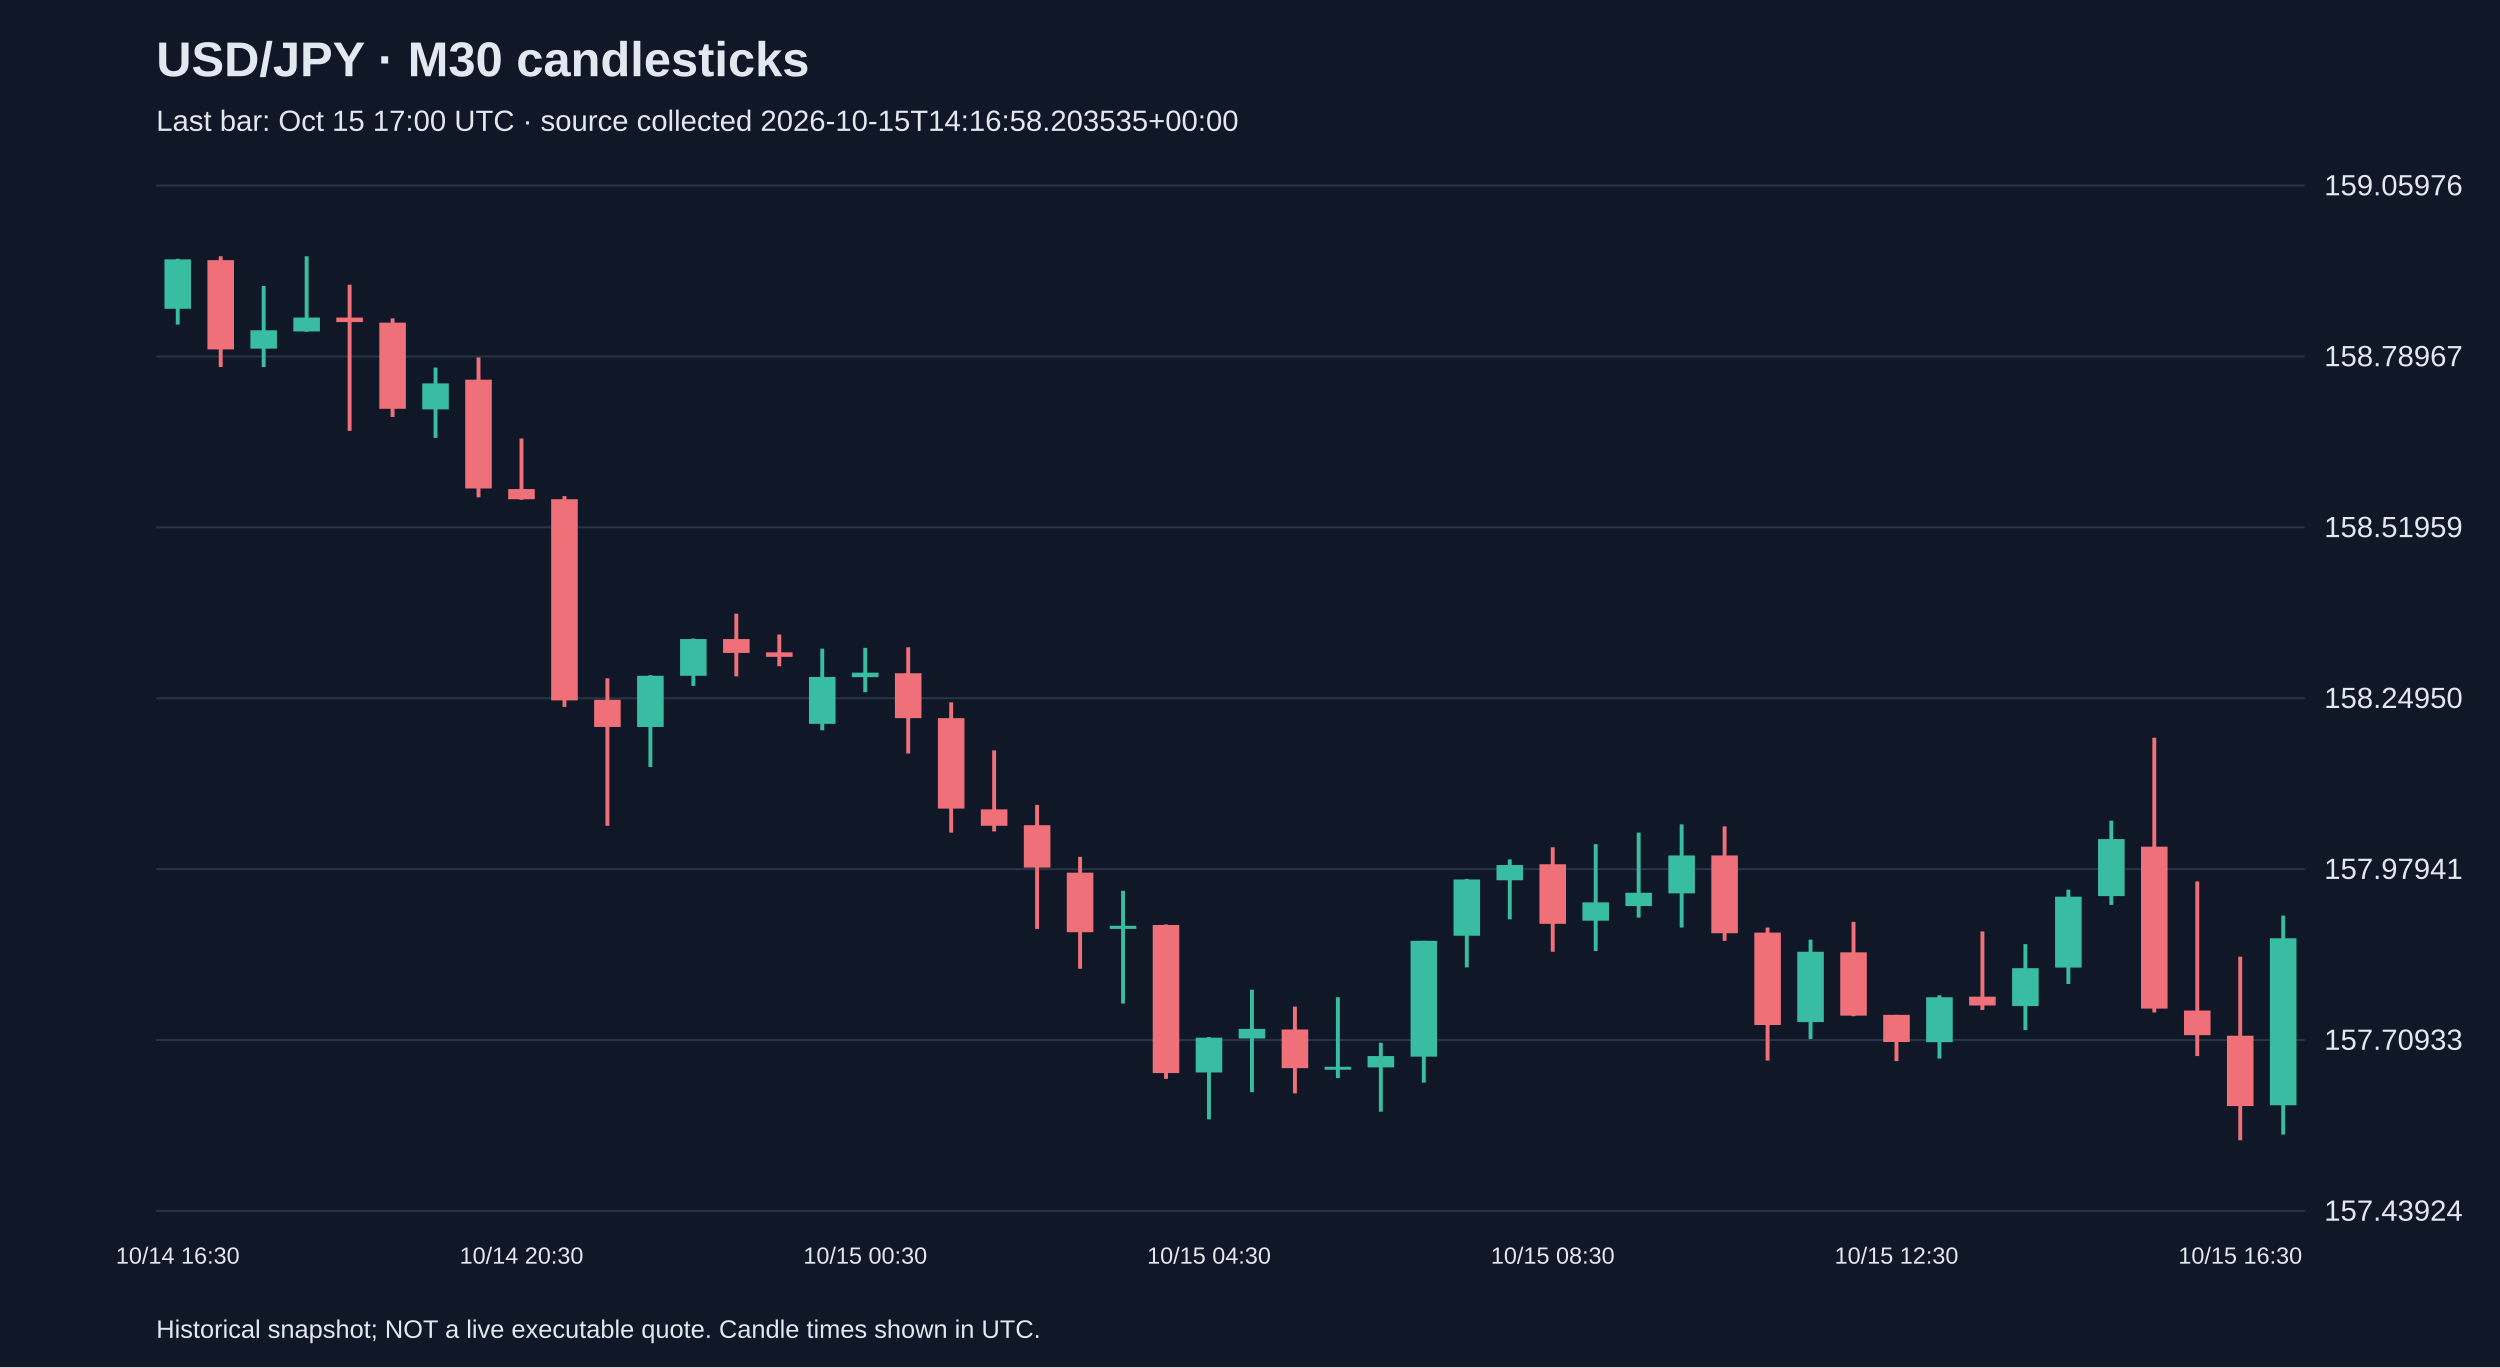
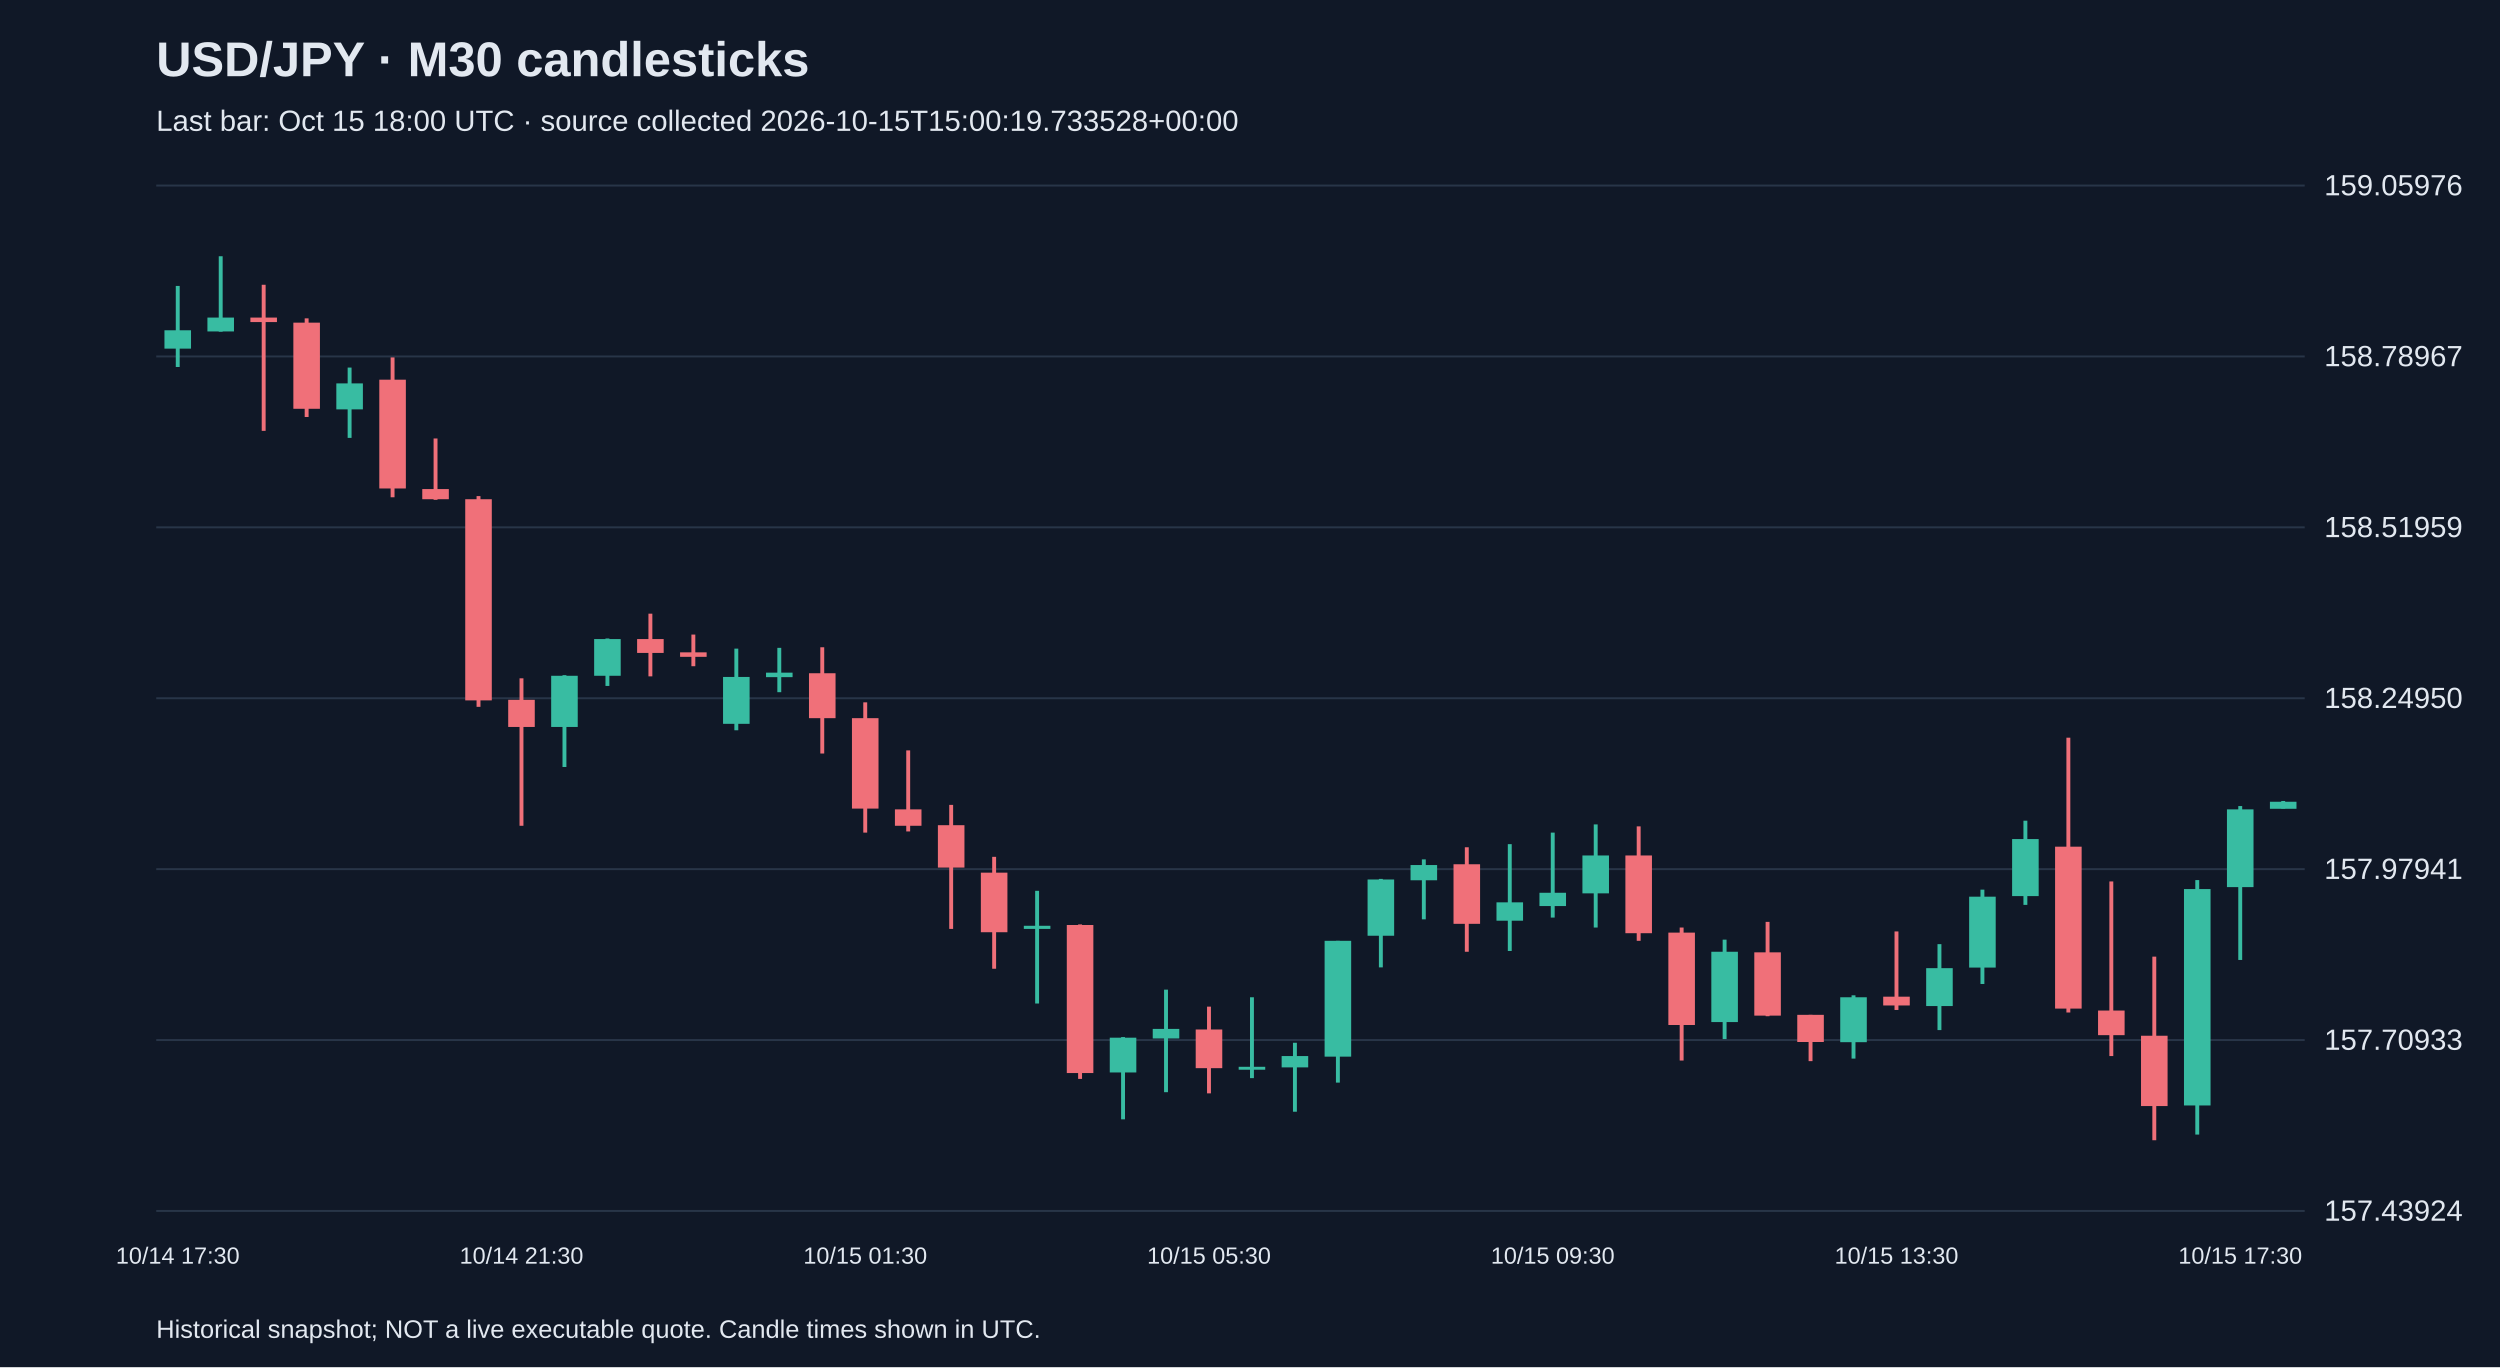
<svg xmlns="http://www.w3.org/2000/svg" viewBox="0 0 1280 700">
  <rect width="100%" height="100%" fill="#101827" />
  <style>text{font-family:Arial,sans-serif;fill:#e2e8f0}</style>
  <text x="80" y="39" font-size="25" font-weight="bold">USD/JPY · M30 candlesticks</text>
-   <text x="80" y="67" font-size="15" fill="#a6b1c5">Last bar: Oct 15 17:00 UTC · source collected 2026-10-15T14:16:58.203535+00:00</text>
+   <text x="80" y="67" font-size="15" fill="#a6b1c5">Last bar: Oct 15 18:00 UTC · source collected 2026-10-15T15:00:19.733528+00:00</text>
  <line x1="80" y1="620.0" x2="1180" y2="620.0" stroke="#283548" />
  <text x="1190" y="625.0" font-size="15">157.43924</text>
  <line x1="80" y1="532.5" x2="1180" y2="532.5" stroke="#283548" />
  <text x="1190" y="537.5" font-size="15">157.70933</text>
  <line x1="80" y1="445.0" x2="1180" y2="445.0" stroke="#283548" />
  <text x="1190" y="450.0" font-size="15">157.97941</text>
  <line x1="80" y1="357.5" x2="1180" y2="357.5" stroke="#283548" />
  <text x="1190" y="362.5" font-size="15">158.24950</text>
  <line x1="80" y1="270.0" x2="1180" y2="270.0" stroke="#283548" />
  <text x="1190" y="275.0" font-size="15">158.51959</text>
  <line x1="80" y1="182.5" x2="1180" y2="182.5" stroke="#283548" />
  <text x="1190" y="187.5" font-size="15">158.78967</text>
  <line x1="80" y1="95.0" x2="1180" y2="95.0" stroke="#283548" />
  <text x="1190" y="100.0" font-size="15">159.05976</text>
-   <line x1="91.0" y1="132.5" x2="91.0" y2="166.2" stroke="#38bca2" stroke-width="2" />
-   <rect x="84.2" y="132.8" width="13.6" height="25.3" fill="#38bca2" />
-   <text x="91.0" y="647" text-anchor="middle" font-size="12">10/14 16:30</text>
-   <line x1="113.0" y1="131.2" x2="113.0" y2="187.9" stroke="#f07079" stroke-width="2" />
-   <rect x="106.2" y="133.2" width="13.6" height="45.7" fill="#f07079" />
-   <line x1="135.0" y1="146.4" x2="135.0" y2="187.9" stroke="#38bca2" stroke-width="2" />
-   <rect x="128.2" y="169.1" width="13.6" height="9.4" fill="#38bca2" />
-   <line x1="157.0" y1="131.2" x2="157.0" y2="169.8" stroke="#38bca2" stroke-width="2" />
-   <rect x="150.2" y="162.6" width="13.6" height="7.1" fill="#38bca2" />
-   <line x1="179.0" y1="145.8" x2="179.0" y2="220.6" stroke="#f07079" stroke-width="2" />
-   <rect x="172.2" y="162.6" width="13.6" height="2.3" fill="#f07079" />
-   <line x1="201.0" y1="163.0" x2="201.0" y2="213.5" stroke="#f07079" stroke-width="2" />
-   <rect x="194.2" y="165.2" width="13.6" height="44.1" fill="#f07079" />
-   <line x1="223.0" y1="188.2" x2="223.0" y2="224.2" stroke="#38bca2" stroke-width="2" />
-   <rect x="216.2" y="196.3" width="13.6" height="13.3" fill="#38bca2" />
-   <line x1="245.0" y1="183.0" x2="245.0" y2="254.6" stroke="#f07079" stroke-width="2" />
-   <rect x="238.2" y="194.4" width="13.6" height="55.7" fill="#f07079" />
-   <line x1="267.0" y1="224.5" x2="267.0" y2="255.9" stroke="#f07079" stroke-width="2" />
-   <rect x="260.2" y="250.4" width="13.6" height="5.2" fill="#f07079" />
-   <text x="267.0" y="647" text-anchor="middle" font-size="12">10/14 20:30</text>
-   <line x1="289.0" y1="254.0" x2="289.0" y2="361.9" stroke="#f07079" stroke-width="2" />
-   <rect x="282.2" y="255.6" width="13.6" height="103.0" fill="#f07079" />
-   <line x1="311.0" y1="347.3" x2="311.0" y2="422.8" stroke="#f07079" stroke-width="2" />
-   <rect x="304.2" y="358.3" width="13.6" height="13.9" fill="#f07079" />
-   <line x1="333.0" y1="345.7" x2="333.0" y2="392.7" stroke="#38bca2" stroke-width="2" />
-   <rect x="326.2" y="346.0" width="13.6" height="26.2" fill="#38bca2" />
-   <line x1="355.0" y1="326.9" x2="355.0" y2="351.2" stroke="#38bca2" stroke-width="2" />
-   <rect x="348.2" y="327.2" width="13.6" height="18.8" fill="#38bca2" />
-   <line x1="377.0" y1="314.2" x2="377.0" y2="346.3" stroke="#f07079" stroke-width="2" />
-   <rect x="370.2" y="327.2" width="13.6" height="7.1" fill="#f07079" />
-   <line x1="399.0" y1="324.9" x2="399.0" y2="341.1" stroke="#f07079" stroke-width="2" />
-   <rect x="392.2" y="334.0" width="13.6" height="2.3" fill="#f07079" />
-   <line x1="421.0" y1="332.1" x2="421.0" y2="373.9" stroke="#38bca2" stroke-width="2" />
-   <rect x="414.2" y="346.6" width="13.6" height="24.0" fill="#38bca2" />
-   <line x1="443.0" y1="331.7" x2="443.0" y2="354.4" stroke="#38bca2" stroke-width="2" />
-   <rect x="436.2" y="344.4" width="13.6" height="2.3" fill="#38bca2" />
-   <text x="443.0" y="647" text-anchor="middle" font-size="12">10/15 00:30</text>
-   <line x1="465.0" y1="331.4" x2="465.0" y2="385.8" stroke="#f07079" stroke-width="2" />
-   <rect x="458.2" y="344.7" width="13.6" height="23.0" fill="#f07079" />
-   <line x1="487.0" y1="359.6" x2="487.0" y2="426.3" stroke="#f07079" stroke-width="2" />
-   <rect x="480.2" y="367.7" width="13.6" height="46.3" fill="#f07079" />
-   <line x1="509.0" y1="384.2" x2="509.0" y2="425.7" stroke="#f07079" stroke-width="2" />
-   <rect x="502.2" y="414.4" width="13.6" height="8.4" fill="#f07079" />
-   <line x1="531.0" y1="412.1" x2="531.0" y2="475.6" stroke="#f07079" stroke-width="2" />
-   <rect x="524.2" y="422.5" width="13.6" height="21.7" fill="#f07079" />
-   <line x1="553.0" y1="438.7" x2="553.0" y2="496.0" stroke="#f07079" stroke-width="2" />
-   <rect x="546.2" y="446.8" width="13.6" height="30.5" fill="#f07079" />
-   <line x1="575.0" y1="456.1" x2="575.0" y2="513.8" stroke="#38bca2" stroke-width="2" />
-   <rect x="568.2" y="474.0" width="13.6" height="1.6" fill="#38bca2" />
-   <line x1="597.0" y1="473.3" x2="597.0" y2="552.4" stroke="#f07079" stroke-width="2" />
-   <rect x="590.2" y="473.6" width="13.6" height="75.8" fill="#f07079" />
-   <line x1="619.0" y1="531.0" x2="619.0" y2="573.1" stroke="#38bca2" stroke-width="2" />
-   <rect x="612.2" y="531.3" width="13.6" height="17.8" fill="#38bca2" />
-   <text x="619.0" y="647" text-anchor="middle" font-size="12">10/15 04:30</text>
-   <line x1="641.0" y1="506.7" x2="641.0" y2="559.2" stroke="#38bca2" stroke-width="2" />
-   <rect x="634.2" y="526.8" width="13.6" height="4.9" fill="#38bca2" />
-   <line x1="663.0" y1="515.4" x2="663.0" y2="559.8" stroke="#f07079" stroke-width="2" />
-   <rect x="656.2" y="527.1" width="13.6" height="19.8" fill="#f07079" />
-   <line x1="685.0" y1="510.6" x2="685.0" y2="552.0" stroke="#38bca2" stroke-width="2" />
-   <rect x="678.2" y="546.2" width="13.6" height="1.5" fill="#38bca2" />
-   <line x1="707.0" y1="533.9" x2="707.0" y2="569.2" stroke="#38bca2" stroke-width="2" />
-   <rect x="700.2" y="540.7" width="13.6" height="5.8" fill="#38bca2" />
-   <line x1="729.0" y1="481.7" x2="729.0" y2="554.3" stroke="#38bca2" stroke-width="2" />
-   <rect x="722.2" y="481.7" width="13.6" height="59.3" fill="#38bca2" />
-   <line x1="751.0" y1="450.0" x2="751.0" y2="495.3" stroke="#38bca2" stroke-width="2" />
-   <rect x="744.2" y="450.3" width="13.6" height="28.8" fill="#38bca2" />
-   <line x1="773.0" y1="440.0" x2="773.0" y2="470.7" stroke="#38bca2" stroke-width="2" />
-   <rect x="766.2" y="442.9" width="13.6" height="7.8" fill="#38bca2" />
-   <line x1="795.0" y1="433.8" x2="795.0" y2="487.3" stroke="#f07079" stroke-width="2" />
-   <rect x="788.2" y="442.5" width="13.6" height="30.5" fill="#f07079" />
-   <text x="795.0" y="647" text-anchor="middle" font-size="12">10/15 08:30</text>
-   <line x1="817.0" y1="432.2" x2="817.0" y2="486.9" stroke="#38bca2" stroke-width="2" />
-   <rect x="810.2" y="462.0" width="13.6" height="9.4" fill="#38bca2" />
-   <line x1="839.0" y1="426.3" x2="839.0" y2="469.8" stroke="#38bca2" stroke-width="2" />
-   <rect x="832.2" y="457.1" width="13.6" height="6.8" fill="#38bca2" />
-   <line x1="861.0" y1="422.1" x2="861.0" y2="474.9" stroke="#38bca2" stroke-width="2" />
-   <rect x="854.2" y="438.0" width="13.6" height="19.4" fill="#38bca2" />
-   <line x1="883.0" y1="423.1" x2="883.0" y2="481.7" stroke="#f07079" stroke-width="2" />
-   <rect x="876.2" y="438.0" width="13.6" height="39.8" fill="#f07079" />
-   <line x1="905.0" y1="474.9" x2="905.0" y2="543.0" stroke="#f07079" stroke-width="2" />
-   <rect x="898.2" y="477.5" width="13.6" height="47.3" fill="#f07079" />
-   <line x1="927.0" y1="481.1" x2="927.0" y2="532.0" stroke="#38bca2" stroke-width="2" />
-   <rect x="920.2" y="487.3" width="13.6" height="36.0" fill="#38bca2" />
-   <line x1="949.0" y1="472.0" x2="949.0" y2="520.3" stroke="#f07079" stroke-width="2" />
-   <rect x="942.2" y="487.6" width="13.6" height="32.4" fill="#f07079" />
-   <line x1="971.0" y1="519.6" x2="971.0" y2="543.3" stroke="#f07079" stroke-width="2" />
-   <rect x="964.2" y="519.6" width="13.6" height="13.9" fill="#f07079" />
-   <text x="971.0" y="647" text-anchor="middle" font-size="12">10/15 12:30</text>
-   <line x1="993.0" y1="509.6" x2="993.0" y2="542.0" stroke="#38bca2" stroke-width="2" />
-   <rect x="986.2" y="510.6" width="13.6" height="23.0" fill="#38bca2" />
-   <line x1="1015.0" y1="476.9" x2="1015.0" y2="517.1" stroke="#f07079" stroke-width="2" />
-   <rect x="1008.2" y="510.3" width="13.6" height="4.5" fill="#f07079" />
-   <line x1="1037.0" y1="483.4" x2="1037.0" y2="527.4" stroke="#38bca2" stroke-width="2" />
-   <rect x="1030.2" y="495.7" width="13.6" height="19.4" fill="#38bca2" />
-   <line x1="1059.0" y1="455.5" x2="1059.0" y2="503.8" stroke="#38bca2" stroke-width="2" />
-   <rect x="1052.2" y="459.1" width="13.6" height="36.3" fill="#38bca2" />
-   <line x1="1081.0" y1="420.2" x2="1081.0" y2="463.3" stroke="#38bca2" stroke-width="2" />
-   <rect x="1074.2" y="429.6" width="13.6" height="29.2" fill="#38bca2" />
-   <line x1="1103.0" y1="377.7" x2="1103.0" y2="518.4" stroke="#f07079" stroke-width="2" />
-   <rect x="1096.2" y="433.5" width="13.6" height="82.9" fill="#f07079" />
-   <line x1="1125.0" y1="451.3" x2="1125.0" y2="540.7" stroke="#f07079" stroke-width="2" />
-   <rect x="1118.2" y="517.4" width="13.6" height="12.6" fill="#f07079" />
-   <line x1="1147.0" y1="489.8" x2="1147.0" y2="583.8" stroke="#f07079" stroke-width="2" />
-   <rect x="1140.2" y="530.3" width="13.6" height="36.0" fill="#f07079" />
-   <text x="1147.0" y="647" text-anchor="middle" font-size="12">10/15 16:30</text>
-   <line x1="1169.0" y1="468.8" x2="1169.0" y2="580.9" stroke="#38bca2" stroke-width="2" />
-   <rect x="1162.2" y="480.4" width="13.6" height="85.5" fill="#38bca2" />
+   <line x1="91.0" y1="146.4" x2="91.0" y2="187.9" stroke="#38bca2" stroke-width="2" />
+   <rect x="84.2" y="169.1" width="13.6" height="9.4" fill="#38bca2" />
+   <text x="91.0" y="647" text-anchor="middle" font-size="12">10/14 17:30</text>
+   <line x1="113.0" y1="131.2" x2="113.0" y2="169.8" stroke="#38bca2" stroke-width="2" />
+   <rect x="106.2" y="162.6" width="13.6" height="7.1" fill="#38bca2" />
+   <line x1="135.0" y1="145.8" x2="135.0" y2="220.6" stroke="#f07079" stroke-width="2" />
+   <rect x="128.2" y="162.6" width="13.6" height="2.3" fill="#f07079" />
+   <line x1="157.0" y1="163.0" x2="157.0" y2="213.5" stroke="#f07079" stroke-width="2" />
+   <rect x="150.2" y="165.2" width="13.6" height="44.1" fill="#f07079" />
+   <line x1="179.0" y1="188.2" x2="179.0" y2="224.2" stroke="#38bca2" stroke-width="2" />
+   <rect x="172.2" y="196.3" width="13.6" height="13.3" fill="#38bca2" />
+   <line x1="201.0" y1="183.0" x2="201.0" y2="254.6" stroke="#f07079" stroke-width="2" />
+   <rect x="194.2" y="194.4" width="13.6" height="55.7" fill="#f07079" />
+   <line x1="223.0" y1="224.5" x2="223.0" y2="255.9" stroke="#f07079" stroke-width="2" />
+   <rect x="216.2" y="250.4" width="13.6" height="5.2" fill="#f07079" />
+   <line x1="245.0" y1="254.0" x2="245.0" y2="361.9" stroke="#f07079" stroke-width="2" />
+   <rect x="238.2" y="255.6" width="13.6" height="103.0" fill="#f07079" />
+   <line x1="267.0" y1="347.3" x2="267.0" y2="422.8" stroke="#f07079" stroke-width="2" />
+   <rect x="260.2" y="358.3" width="13.6" height="13.9" fill="#f07079" />
+   <text x="267.0" y="647" text-anchor="middle" font-size="12">10/14 21:30</text>
+   <line x1="289.0" y1="345.7" x2="289.0" y2="392.7" stroke="#38bca2" stroke-width="2" />
+   <rect x="282.2" y="346.0" width="13.6" height="26.2" fill="#38bca2" />
+   <line x1="311.0" y1="326.9" x2="311.0" y2="351.2" stroke="#38bca2" stroke-width="2" />
+   <rect x="304.2" y="327.2" width="13.6" height="18.8" fill="#38bca2" />
+   <line x1="333.0" y1="314.2" x2="333.0" y2="346.3" stroke="#f07079" stroke-width="2" />
+   <rect x="326.2" y="327.2" width="13.6" height="7.1" fill="#f07079" />
+   <line x1="355.0" y1="324.9" x2="355.0" y2="341.1" stroke="#f07079" stroke-width="2" />
+   <rect x="348.2" y="334.0" width="13.6" height="2.3" fill="#f07079" />
+   <line x1="377.0" y1="332.1" x2="377.0" y2="373.9" stroke="#38bca2" stroke-width="2" />
+   <rect x="370.2" y="346.6" width="13.6" height="24.0" fill="#38bca2" />
+   <line x1="399.0" y1="331.7" x2="399.0" y2="354.4" stroke="#38bca2" stroke-width="2" />
+   <rect x="392.2" y="344.4" width="13.6" height="2.3" fill="#38bca2" />
+   <line x1="421.0" y1="331.4" x2="421.0" y2="385.8" stroke="#f07079" stroke-width="2" />
+   <rect x="414.2" y="344.7" width="13.6" height="23.0" fill="#f07079" />
+   <line x1="443.0" y1="359.6" x2="443.0" y2="426.3" stroke="#f07079" stroke-width="2" />
+   <rect x="436.2" y="367.7" width="13.6" height="46.3" fill="#f07079" />
+   <text x="443.0" y="647" text-anchor="middle" font-size="12">10/15 01:30</text>
+   <line x1="465.0" y1="384.2" x2="465.0" y2="425.7" stroke="#f07079" stroke-width="2" />
+   <rect x="458.2" y="414.4" width="13.6" height="8.4" fill="#f07079" />
+   <line x1="487.0" y1="412.1" x2="487.0" y2="475.6" stroke="#f07079" stroke-width="2" />
+   <rect x="480.2" y="422.5" width="13.6" height="21.7" fill="#f07079" />
+   <line x1="509.0" y1="438.7" x2="509.0" y2="496.0" stroke="#f07079" stroke-width="2" />
+   <rect x="502.2" y="446.8" width="13.6" height="30.5" fill="#f07079" />
+   <line x1="531.0" y1="456.1" x2="531.0" y2="513.8" stroke="#38bca2" stroke-width="2" />
+   <rect x="524.2" y="474.0" width="13.6" height="1.6" fill="#38bca2" />
+   <line x1="553.0" y1="473.3" x2="553.0" y2="552.4" stroke="#f07079" stroke-width="2" />
+   <rect x="546.2" y="473.6" width="13.6" height="75.8" fill="#f07079" />
+   <line x1="575.0" y1="531.0" x2="575.0" y2="573.1" stroke="#38bca2" stroke-width="2" />
+   <rect x="568.2" y="531.3" width="13.6" height="17.8" fill="#38bca2" />
+   <line x1="597.0" y1="506.7" x2="597.0" y2="559.2" stroke="#38bca2" stroke-width="2" />
+   <rect x="590.2" y="526.8" width="13.6" height="4.9" fill="#38bca2" />
+   <line x1="619.0" y1="515.4" x2="619.0" y2="559.8" stroke="#f07079" stroke-width="2" />
+   <rect x="612.2" y="527.1" width="13.6" height="19.8" fill="#f07079" />
+   <text x="619.0" y="647" text-anchor="middle" font-size="12">10/15 05:30</text>
+   <line x1="641.0" y1="510.6" x2="641.0" y2="552.0" stroke="#38bca2" stroke-width="2" />
+   <rect x="634.2" y="546.2" width="13.6" height="1.5" fill="#38bca2" />
+   <line x1="663.0" y1="533.9" x2="663.0" y2="569.2" stroke="#38bca2" stroke-width="2" />
+   <rect x="656.2" y="540.7" width="13.6" height="5.8" fill="#38bca2" />
+   <line x1="685.0" y1="481.7" x2="685.0" y2="554.3" stroke="#38bca2" stroke-width="2" />
+   <rect x="678.2" y="481.7" width="13.6" height="59.3" fill="#38bca2" />
+   <line x1="707.0" y1="450.0" x2="707.0" y2="495.3" stroke="#38bca2" stroke-width="2" />
+   <rect x="700.2" y="450.3" width="13.6" height="28.8" fill="#38bca2" />
+   <line x1="729.0" y1="440.0" x2="729.0" y2="470.7" stroke="#38bca2" stroke-width="2" />
+   <rect x="722.2" y="442.9" width="13.6" height="7.8" fill="#38bca2" />
+   <line x1="751.0" y1="433.8" x2="751.0" y2="487.3" stroke="#f07079" stroke-width="2" />
+   <rect x="744.2" y="442.5" width="13.6" height="30.5" fill="#f07079" />
+   <line x1="773.0" y1="432.2" x2="773.0" y2="486.9" stroke="#38bca2" stroke-width="2" />
+   <rect x="766.2" y="462.0" width="13.6" height="9.4" fill="#38bca2" />
+   <line x1="795.0" y1="426.3" x2="795.0" y2="469.8" stroke="#38bca2" stroke-width="2" />
+   <rect x="788.2" y="457.1" width="13.6" height="6.8" fill="#38bca2" />
+   <text x="795.0" y="647" text-anchor="middle" font-size="12">10/15 09:30</text>
+   <line x1="817.0" y1="422.1" x2="817.0" y2="474.9" stroke="#38bca2" stroke-width="2" />
+   <rect x="810.2" y="438.0" width="13.6" height="19.4" fill="#38bca2" />
+   <line x1="839.0" y1="423.1" x2="839.0" y2="481.7" stroke="#f07079" stroke-width="2" />
+   <rect x="832.2" y="438.0" width="13.6" height="39.8" fill="#f07079" />
+   <line x1="861.0" y1="474.9" x2="861.0" y2="543.0" stroke="#f07079" stroke-width="2" />
+   <rect x="854.2" y="477.5" width="13.6" height="47.3" fill="#f07079" />
+   <line x1="883.0" y1="481.1" x2="883.0" y2="532.0" stroke="#38bca2" stroke-width="2" />
+   <rect x="876.2" y="487.3" width="13.6" height="36.0" fill="#38bca2" />
+   <line x1="905.0" y1="472.0" x2="905.0" y2="520.3" stroke="#f07079" stroke-width="2" />
+   <rect x="898.2" y="487.6" width="13.6" height="32.4" fill="#f07079" />
+   <line x1="927.0" y1="519.6" x2="927.0" y2="543.3" stroke="#f07079" stroke-width="2" />
+   <rect x="920.2" y="519.6" width="13.6" height="13.9" fill="#f07079" />
+   <line x1="949.0" y1="509.6" x2="949.0" y2="542.0" stroke="#38bca2" stroke-width="2" />
+   <rect x="942.2" y="510.6" width="13.6" height="23.0" fill="#38bca2" />
+   <line x1="971.0" y1="476.9" x2="971.0" y2="517.1" stroke="#f07079" stroke-width="2" />
+   <rect x="964.2" y="510.3" width="13.6" height="4.5" fill="#f07079" />
+   <text x="971.0" y="647" text-anchor="middle" font-size="12">10/15 13:30</text>
+   <line x1="993.0" y1="483.4" x2="993.0" y2="527.4" stroke="#38bca2" stroke-width="2" />
+   <rect x="986.2" y="495.7" width="13.6" height="19.4" fill="#38bca2" />
+   <line x1="1015.0" y1="455.5" x2="1015.0" y2="503.8" stroke="#38bca2" stroke-width="2" />
+   <rect x="1008.2" y="459.1" width="13.6" height="36.3" fill="#38bca2" />
+   <line x1="1037.0" y1="420.2" x2="1037.0" y2="463.3" stroke="#38bca2" stroke-width="2" />
+   <rect x="1030.2" y="429.6" width="13.6" height="29.2" fill="#38bca2" />
+   <line x1="1059.0" y1="377.7" x2="1059.0" y2="518.4" stroke="#f07079" stroke-width="2" />
+   <rect x="1052.2" y="433.5" width="13.6" height="82.9" fill="#f07079" />
+   <line x1="1081.0" y1="451.3" x2="1081.0" y2="540.7" stroke="#f07079" stroke-width="2" />
+   <rect x="1074.2" y="517.4" width="13.6" height="12.6" fill="#f07079" />
+   <line x1="1103.0" y1="489.8" x2="1103.0" y2="583.8" stroke="#f07079" stroke-width="2" />
+   <rect x="1096.2" y="530.3" width="13.6" height="36.0" fill="#f07079" />
+   <line x1="1125.0" y1="450.6" x2="1125.0" y2="580.9" stroke="#38bca2" stroke-width="2" />
+   <rect x="1118.2" y="455.2" width="13.6" height="110.8" fill="#38bca2" />
+   <line x1="1147.0" y1="412.7" x2="1147.0" y2="491.5" stroke="#38bca2" stroke-width="2" />
+   <rect x="1140.2" y="414.4" width="13.6" height="39.8" fill="#38bca2" />
+   <text x="1147.0" y="647" text-anchor="middle" font-size="12">10/15 17:30</text>
+   <line x1="1169.0" y1="410.1" x2="1169.0" y2="414.0" stroke="#38bca2" stroke-width="2" />
+   <rect x="1162.2" y="410.5" width="13.6" height="3.6" fill="#38bca2" />
  <text x="80" y="685" font-size="13">Historical snapshot; NOT a live executable quote. Candle times shown in UTC.</text>
</svg>
